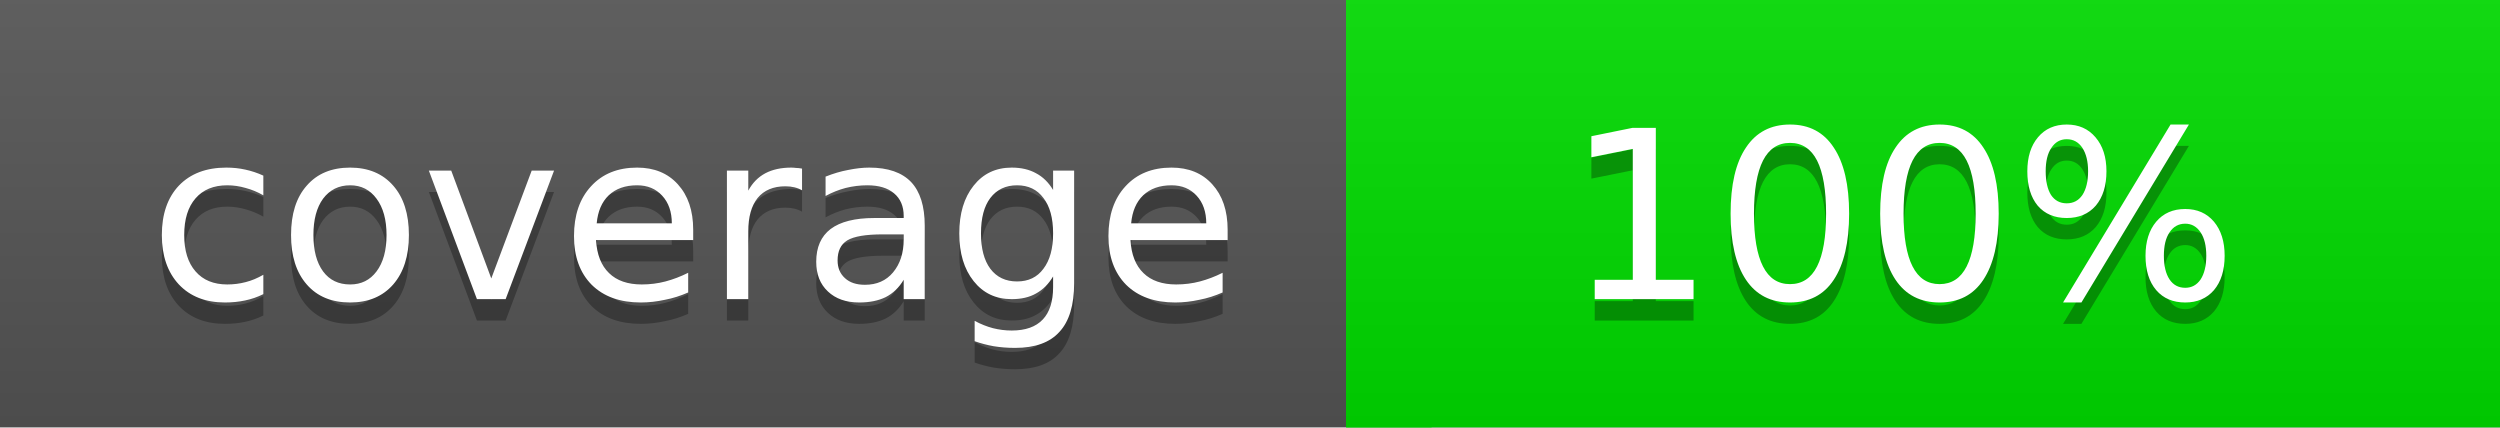
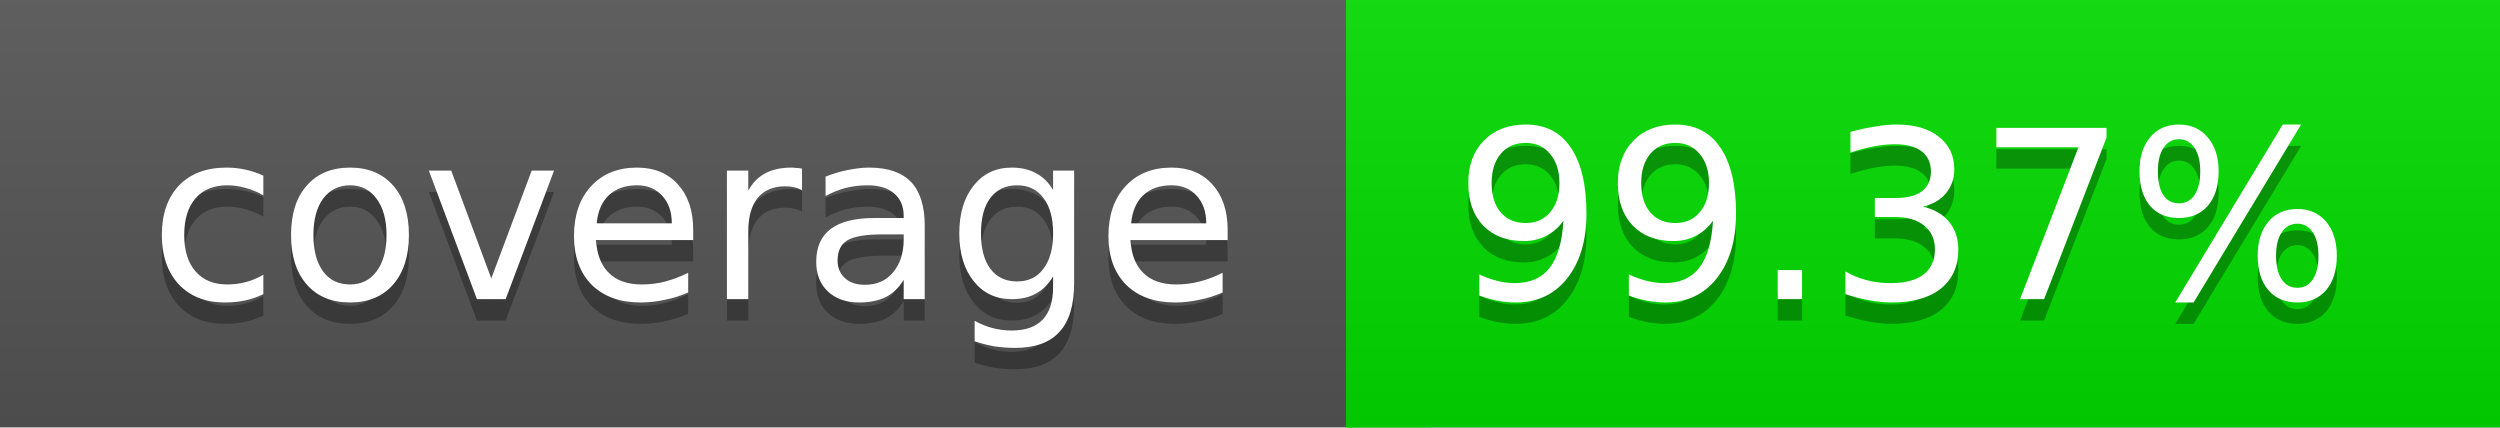
<svg xmlns="http://www.w3.org/2000/svg" width="117" height="20">
  <linearGradient id="a" x2="0" y2="100%">
    <stop offset="0" stop-color="#bbb" stop-opacity=".1" />
    <stop offset="1" stop-opacity=".1" />
  </linearGradient>
  <rect rx="0" width="117" height="20" fill="#555" />
-   <rect rx="0" x="63" width="54" height="20" fill="#00dd00" />
-   <path fill="#00dd00" d="M63 0h4v20h-4z" />
+   <rect rx="0" x="63" width="54" height="20" fill="#01dc00" />
+   <path fill="#01dc00" d="M63 0h4v20h-4z" />
  <rect rx="0" width="117" height="20" fill="url(#a)" />
  <g fill="#fff" text-anchor="middle" font-family="DejaVu Sans,Verdana,Geneva,sans-serif" font-size="11">
    <text x="32.5" y="15" fill="#010101" fill-opacity=".3">coverage</text>
    <text x="32.5" y="14">coverage</text>
-     <text x="89" y="15" fill="#010101" fill-opacity=".3">100%</text>
-     <text x="89" y="14">100%</text>
+     <text x="89" y="15" fill="#010101" fill-opacity=".3">99.37%</text>
+     <text x="89" y="14">99.37%</text>
  </g>
</svg>
